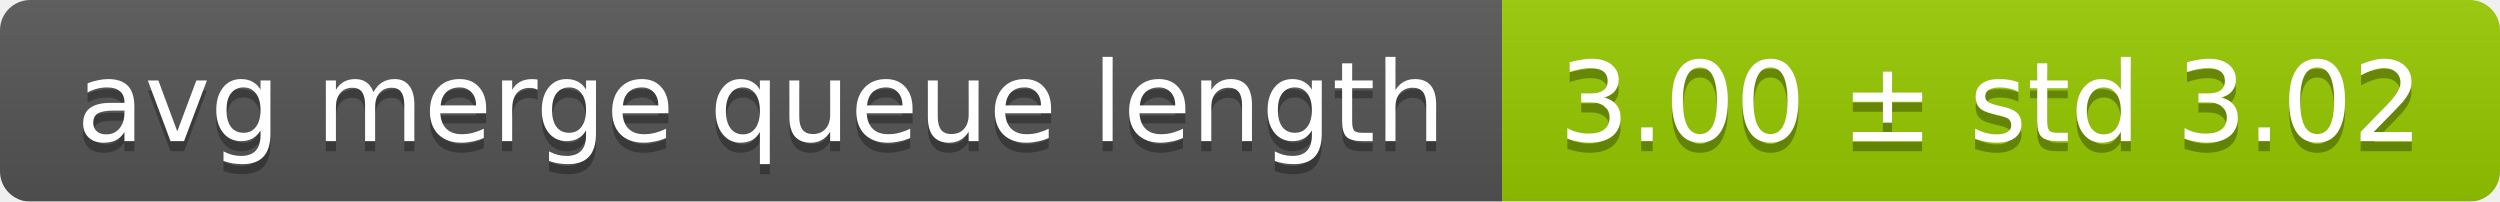
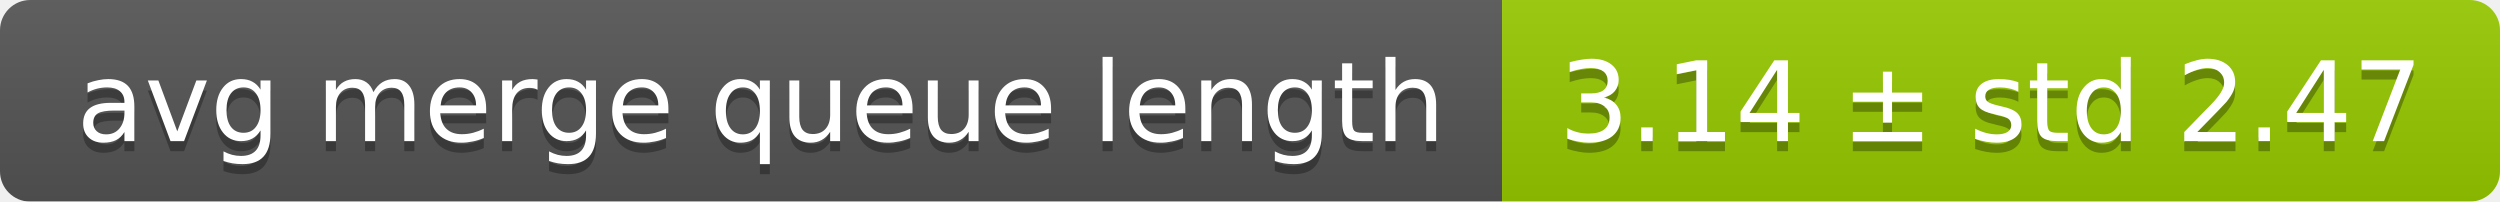
<svg xmlns="http://www.w3.org/2000/svg" width="248" height="20">
  <linearGradient id="smooth" x2="0" y2="100%">
    <stop offset="0" stop-color="#bbb" stop-opacity=".1" />
    <stop offset="1" stop-opacity=".1" />
  </linearGradient>
  <mask id="round">
    <rect width="248" height="20" rx="3" fill="#fff" />
  </mask>
  <g mask="url(#round)">
    <rect width="149" height="20" fill="#555" />
    <rect x="149" width="99" height="20" fill="#97ca00" />
    <rect width="248" height="20" fill="url(#smooth)" />
  </g>
  <g fill="#fff" text-anchor="middle" font-family="DejaVu Sans,Verdana,Geneva,sans-serif" font-size="11">
    <text x="75.5" y="15" fill="#010101" fill-opacity=".3">avg merge queue length</text>
    <text x="75.5" y="14">avg merge queue length</text>
-     <text x="197.5" y="15" fill="#010101" fill-opacity=".3">3.00 ± std 3.02</text>
-     <text x="197.5" y="14">3.00 ± std 3.02</text>
+     <text x="197.5" y="15" fill="#010101" fill-opacity=".3">3.14 ± std 2.47</text>
+     <text x="197.5" y="14">3.14 ± std 2.47</text>
  </g>
</svg>
